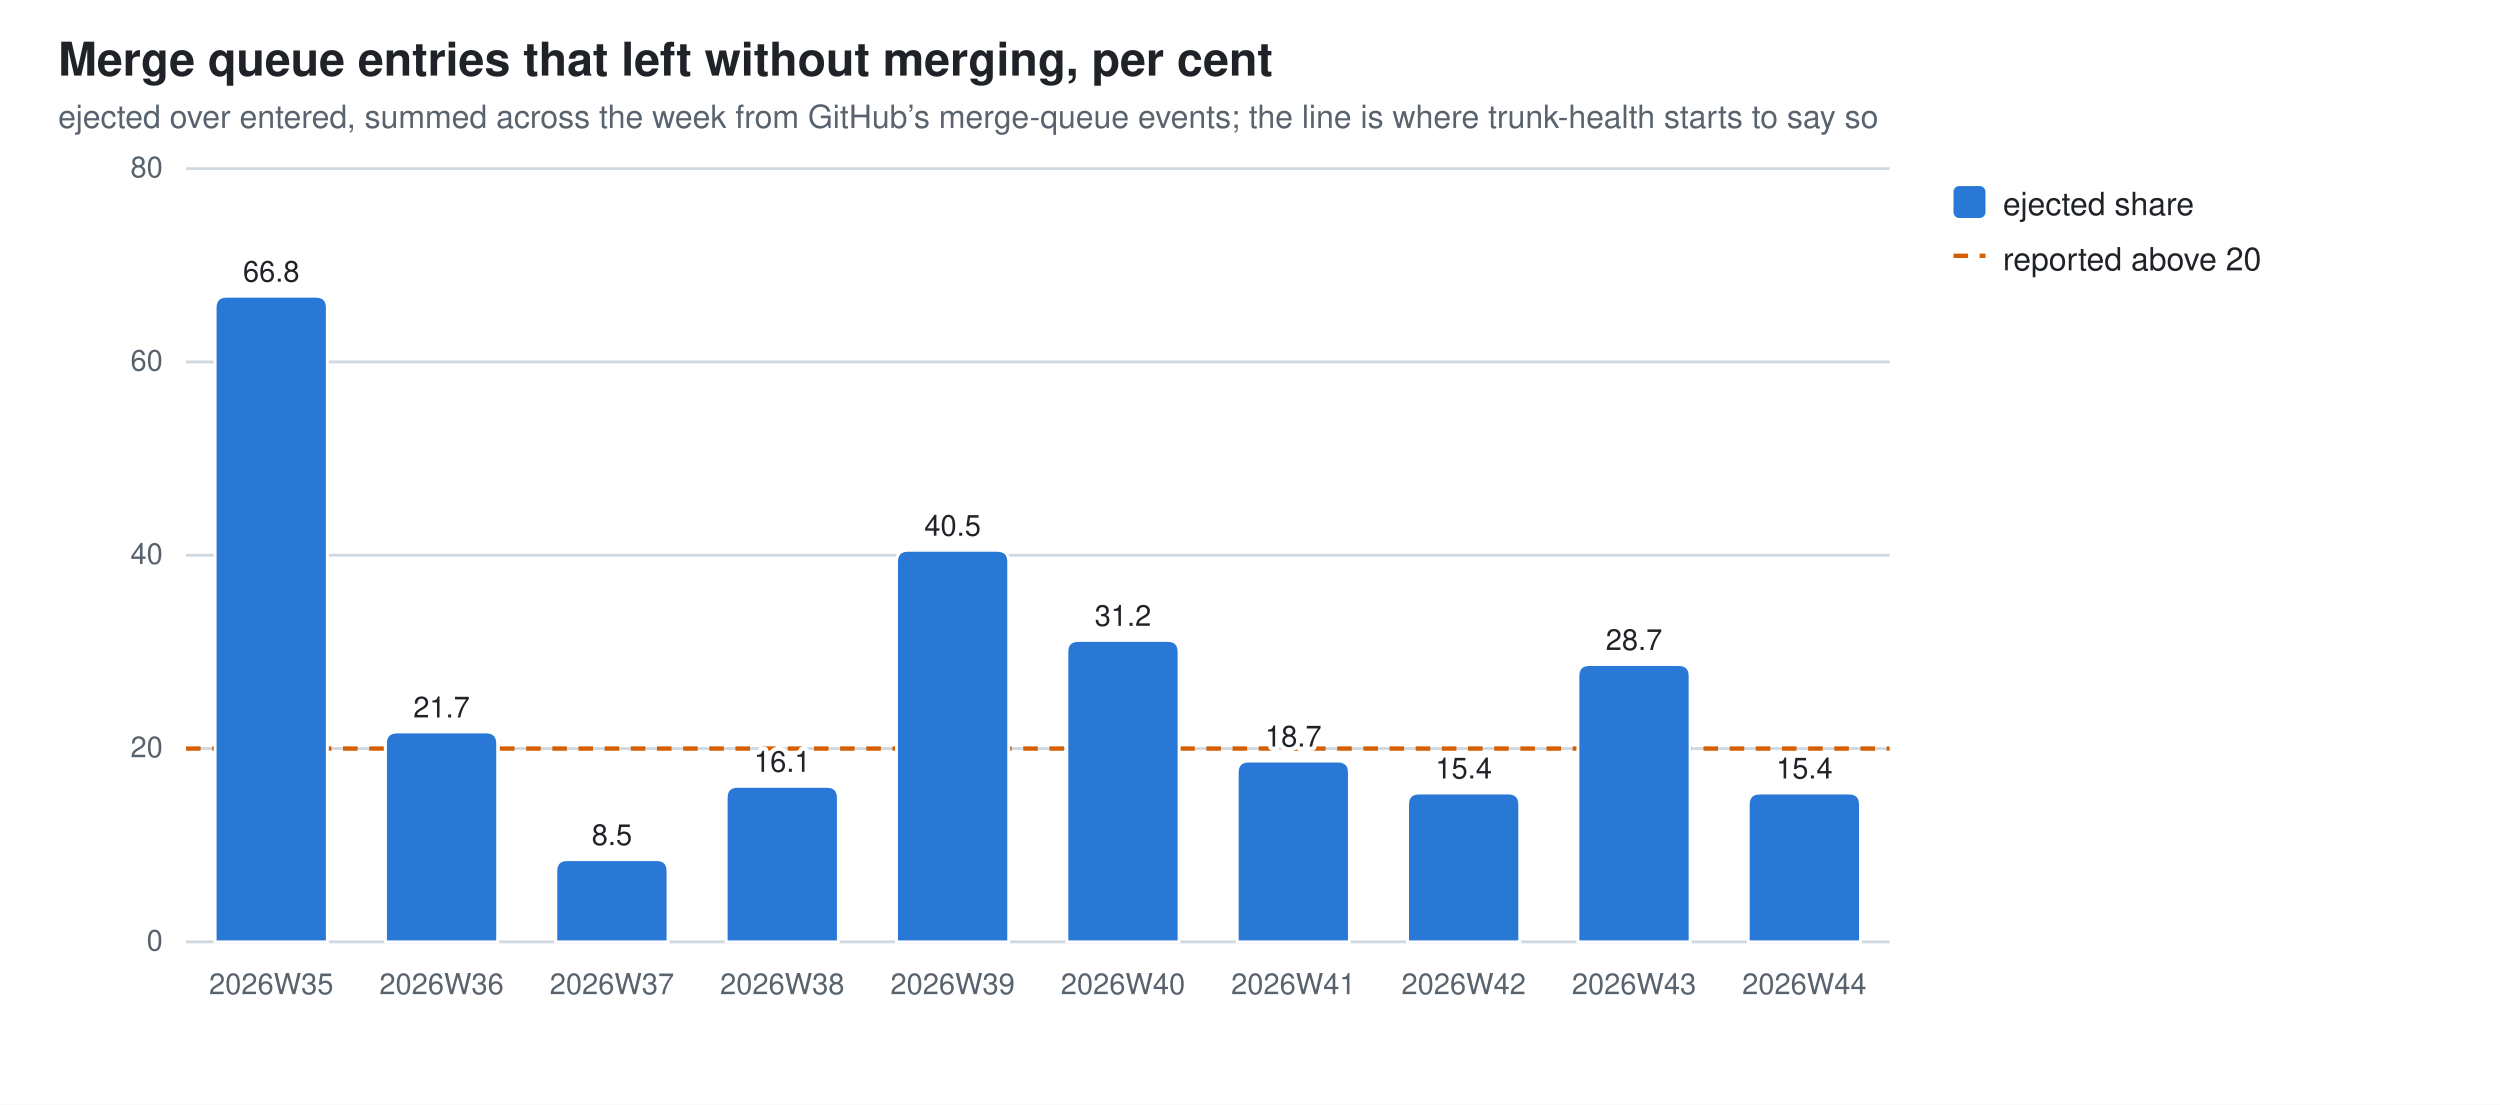
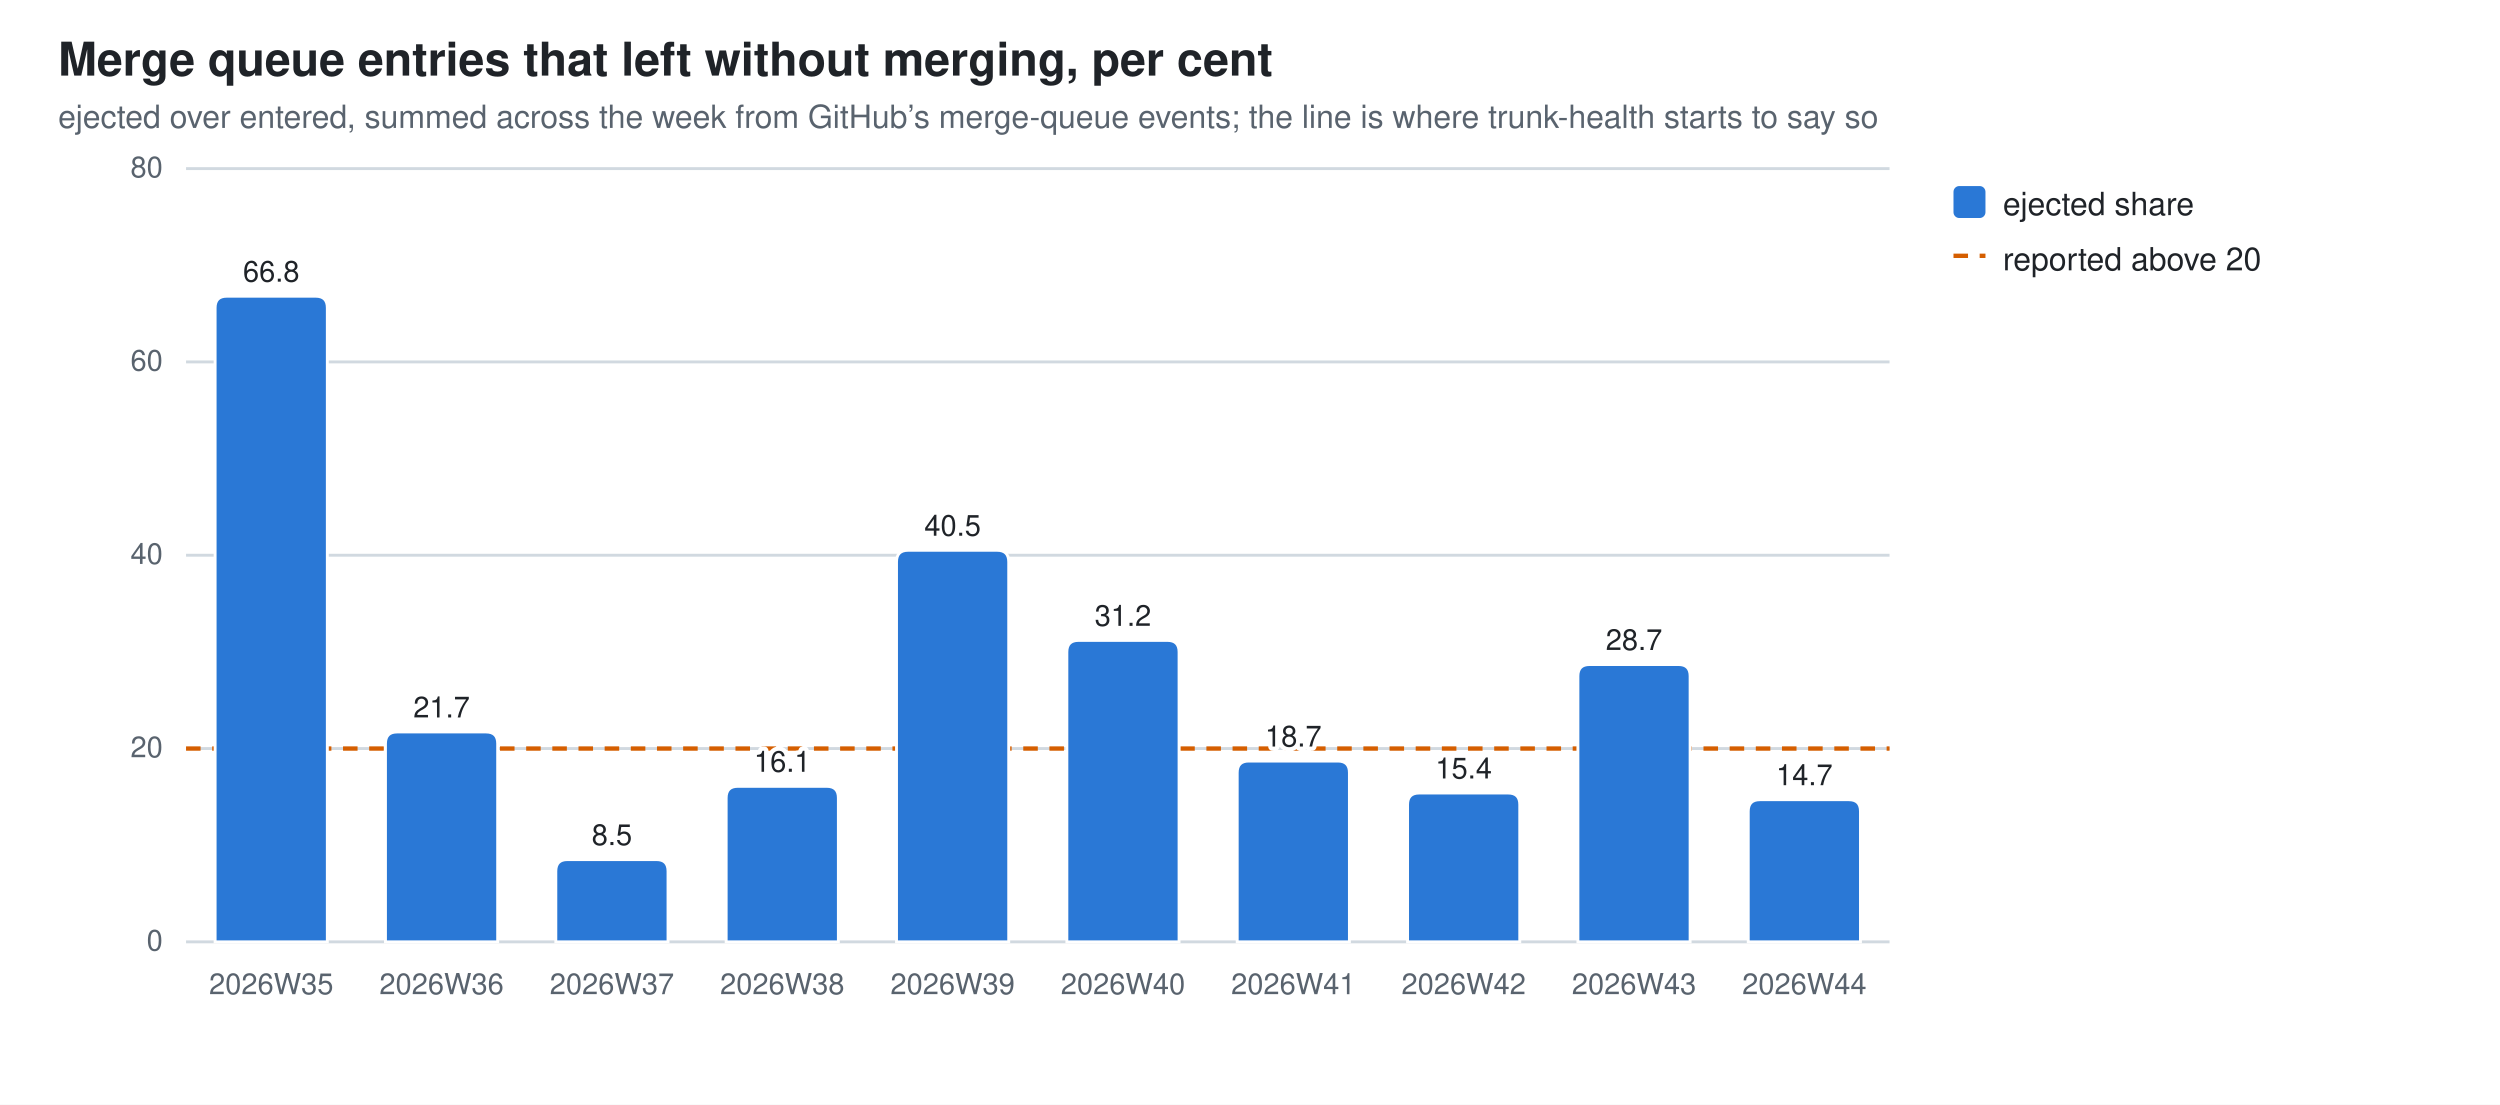
<svg xmlns="http://www.w3.org/2000/svg" width="860" height="380" viewBox="0 0 860 380" role="img" aria-label="Merge queue entries that left without merging, per cent">
  <style>
  .bg{fill:#ffffff} .fg{fill:#1f2328} .mut{fill:#59636e} .grid{stroke:#d1d9e0}
  .seg{stroke:#ffffff;stroke-width:1}
  .val{paint-order:stroke;stroke:#ffffff;stroke-width:3px;stroke-linejoin:round}
  .s0{fill:#2a78d6}
  @media (prefers-color-scheme: dark){
    .bg{fill:#0d1117} .fg{fill:#e6edf3} .mut{fill:#9198a1} .grid{stroke:#30363d}
    .seg{stroke:#0d1117} .val{stroke:#0d1117} .s0{fill:#3987e5}}
  text{font-family:-apple-system,BlinkMacSystemFont,"Segoe UI",Helvetica,Arial,sans-serif}
</style>
  <rect class="bg" width="860" height="380" />
  <text class="fg" x="20" y="26" font-size="16" font-weight="600">Merge queue entries that left without merging, per cent</text>
  <text class="mut" x="20" y="44" font-size="11">ejected over entered, summed across the week from GitHub’s merge-queue events; the line is where trunk-health starts to say so</text>
  <line class="grid" x1="64" y1="324.0" x2="650.0" y2="324.0" stroke-width="1" />
  <text class="mut" x="56" y="327.0" font-size="10" text-anchor="end">0</text>
  <line class="grid" x1="64" y1="257.5" x2="650.0" y2="257.5" stroke-width="1" />
  <text class="mut" x="56" y="260.5" font-size="10" text-anchor="end">20</text>
  <line class="grid" x1="64" y1="191.0" x2="650.0" y2="191.0" stroke-width="1" />
  <text class="mut" x="56" y="194.0" font-size="10" text-anchor="end">40</text>
  <line class="grid" x1="64" y1="124.5" x2="650.0" y2="124.5" stroke-width="1" />
  <text class="mut" x="56" y="127.5" font-size="10" text-anchor="end">60</text>
  <line class="grid" x1="64" y1="58.0" x2="650.0" y2="58.0" stroke-width="1" />
  <text class="mut" x="56" y="61.0" font-size="10" text-anchor="end">80</text>
  <line x1="64" y1="257.5" x2="650.0" y2="257.5" stroke="#D55E00" stroke-width="1.5" stroke-dasharray="5 4" />
  <path class="seg s0" d="M74.0,324.0 V105.9 Q74.0,101.9 78.0,101.9 H108.6 Q112.6,101.9 112.6,105.9 V324.0 Z" />
  <text class="mut" x="93.3" y="342" font-size="10" text-anchor="middle">2026W35</text>
  <text class="fg val" x="93.3" y="96.9" font-size="10" text-anchor="middle">66.8</text>
  <path class="seg s0" d="M132.6,324.0 V255.8 Q132.6,251.8 136.6,251.8 H167.2 Q171.2,251.8 171.2,255.8 V324.0 Z" />
  <text class="mut" x="151.9" y="342" font-size="10" text-anchor="middle">2026W36</text>
  <text class="fg val" x="151.9" y="246.8" font-size="10" text-anchor="middle">21.7</text>
  <path class="seg s0" d="M191.2,324.0 V299.7 Q191.2,295.7 195.2,295.7 H225.8 Q229.8,295.7 229.8,299.7 V324.0 Z" />
  <text class="mut" x="210.5" y="342" font-size="10" text-anchor="middle">2026W37</text>
  <text class="fg val" x="210.5" y="290.7" font-size="10" text-anchor="middle">8.5</text>
  <path class="seg s0" d="M249.8,324.0 V274.5 Q249.8,270.5 253.8,270.5 H284.4 Q288.4,270.5 288.4,274.5 V324.0 Z" />
  <text class="mut" x="269.1" y="342" font-size="10" text-anchor="middle">2026W38</text>
  <text class="fg val" x="269.1" y="265.5" font-size="10" text-anchor="middle">16.1</text>
  <path class="seg s0" d="M308.4,324.0 V193.3 Q308.4,189.3 312.4,189.3 H343.0 Q347.0,189.3 347.0,193.3 V324.0 Z" />
  <text class="mut" x="327.7" y="342" font-size="10" text-anchor="middle">2026W39</text>
  <text class="fg val" x="327.7" y="184.3" font-size="10" text-anchor="middle">40.5</text>
  <path class="seg s0" d="M367.0,324.0 V224.3 Q367.0,220.3 371.0,220.3 H401.6 Q405.6,220.3 405.6,224.3 V324.0 Z" />
  <text class="mut" x="386.3" y="342" font-size="10" text-anchor="middle">2026W40</text>
  <text class="fg val" x="386.3" y="215.3" font-size="10" text-anchor="middle">31.2</text>
  <path class="seg s0" d="M425.6,324.0 V265.8 Q425.6,261.8 429.6,261.8 H460.2 Q464.2,261.8 464.2,265.8 V324.0 Z" />
  <text class="mut" x="444.9" y="342" font-size="10" text-anchor="middle">2026W41</text>
  <text class="fg val" x="444.9" y="256.8" font-size="10" text-anchor="middle">18.7</text>
  <path class="seg s0" d="M484.2,324.0 V276.8 Q484.2,272.8 488.2,272.8 H518.8 Q522.8,272.8 522.8,276.8 V324.0 Z" />
  <text class="mut" x="503.5" y="342" font-size="10" text-anchor="middle">2026W42</text>
  <text class="fg val" x="503.5" y="267.8" font-size="10" text-anchor="middle">15.4</text>
  <path class="seg s0" d="M542.8,324.0 V232.6 Q542.8,228.6 546.8,228.6 H577.4 Q581.4,228.6 581.4,232.6 V324.0 Z" />
  <text class="mut" x="562.1" y="342" font-size="10" text-anchor="middle">2026W43</text>
  <text class="fg val" x="562.1" y="223.6" font-size="10" text-anchor="middle">28.7</text>
-   <path class="seg s0" d="M601.4,324.0 V276.8 Q601.4,272.8 605.4,272.8 H636.0 Q640.0,272.8 640.0,276.8 V324.0 Z" />
+   <path class="seg s0" d="M601.4,324.0 V279.1 Q601.4,275.1 605.4,275.1 H636.0 Q640.0,275.1 640.0,279.1 V324.0 Z" />
  <text class="mut" x="620.7" y="342" font-size="10" text-anchor="middle">2026W44</text>
-   <text class="fg val" x="620.7" y="267.8" font-size="10" text-anchor="middle">15.4</text>
+   <text class="fg val" x="620.7" y="270.1" font-size="10" text-anchor="middle">14.7</text>
  <rect class="s0" x="672" y="64" width="11" height="11" rx="2" />
  <text class="fg" y="74" font-size="11">
    <tspan x="689" dy="0">ejected share</tspan>
  </text>
  <line x1="672" y1="88" x2="683" y2="88" stroke="#D55E00" stroke-width="1.5" stroke-dasharray="5 4" />
  <text class="fg" x="689" y="93" font-size="11">reported above 20</text>
</svg>
